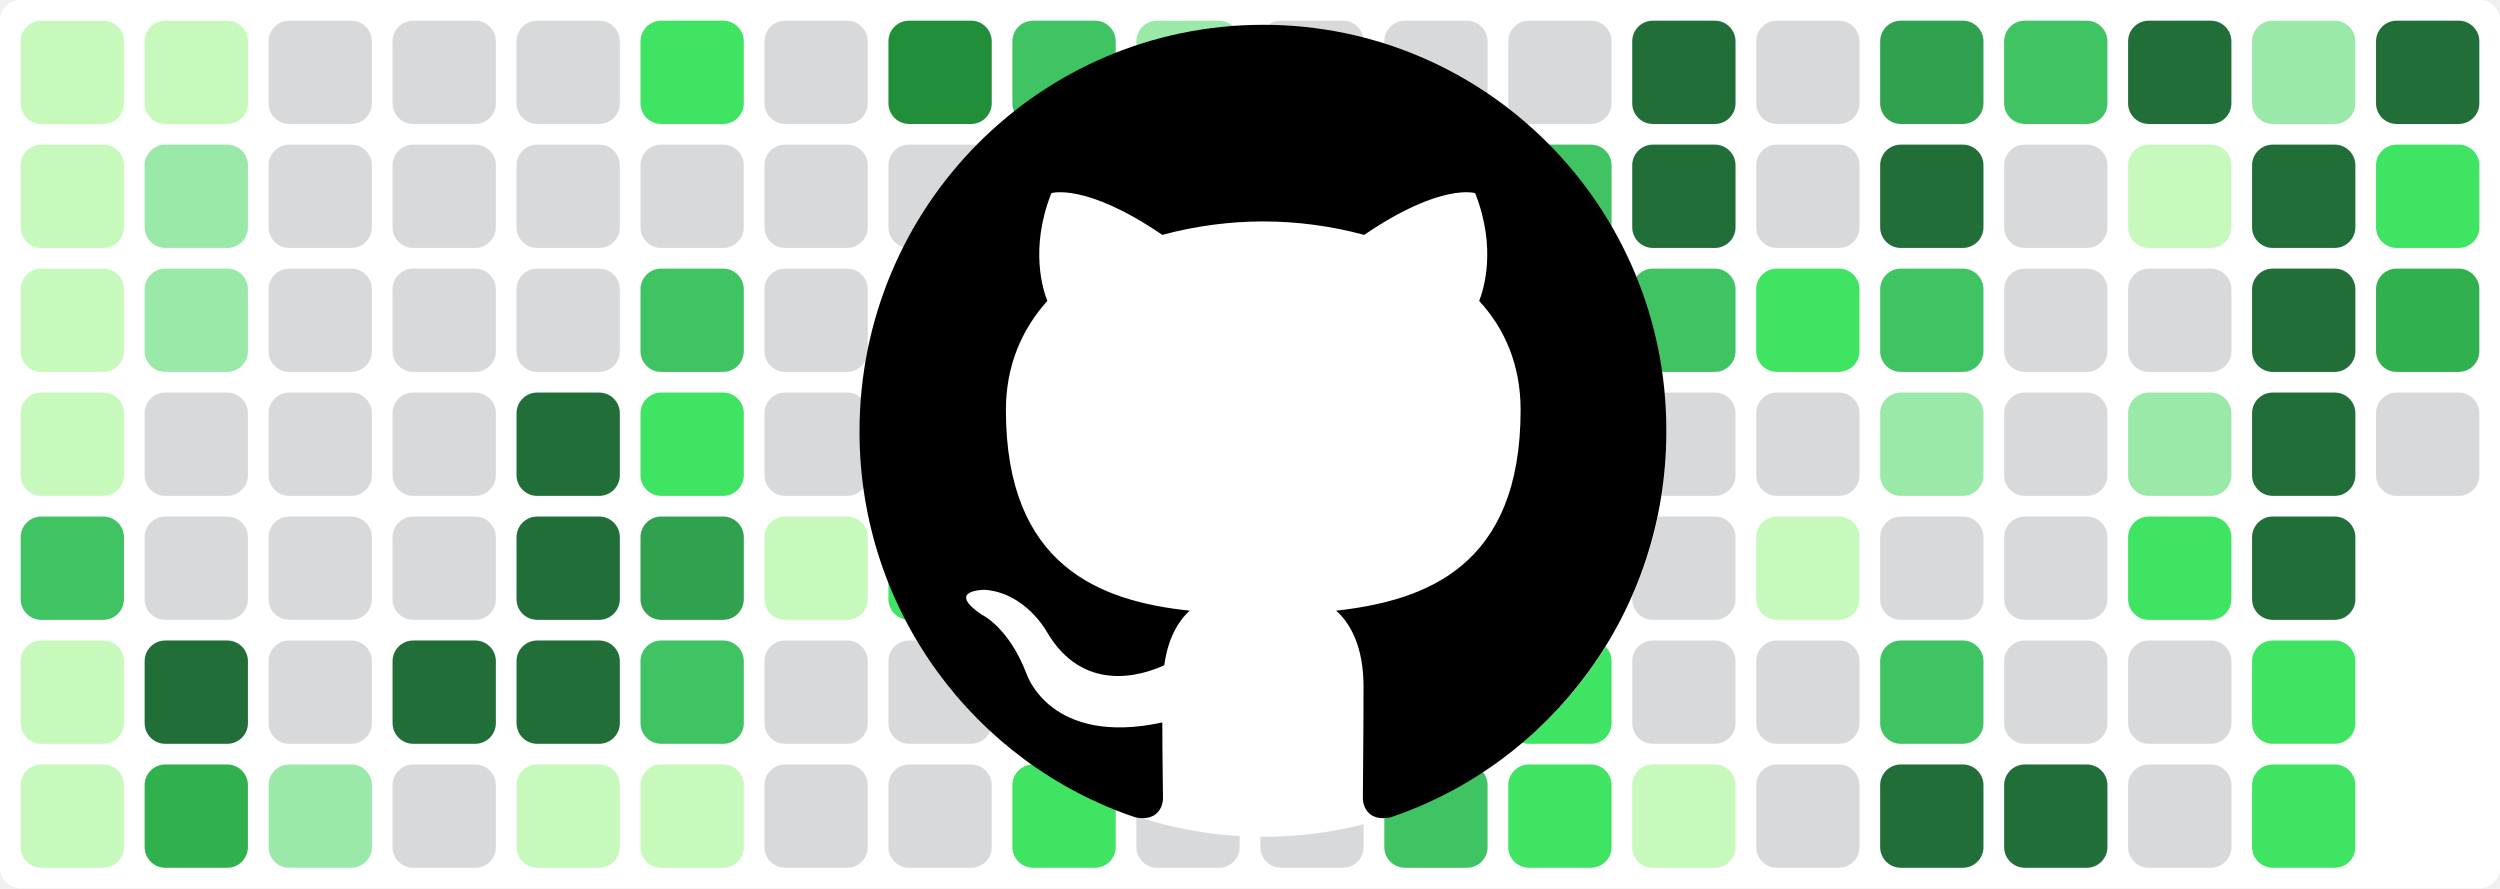
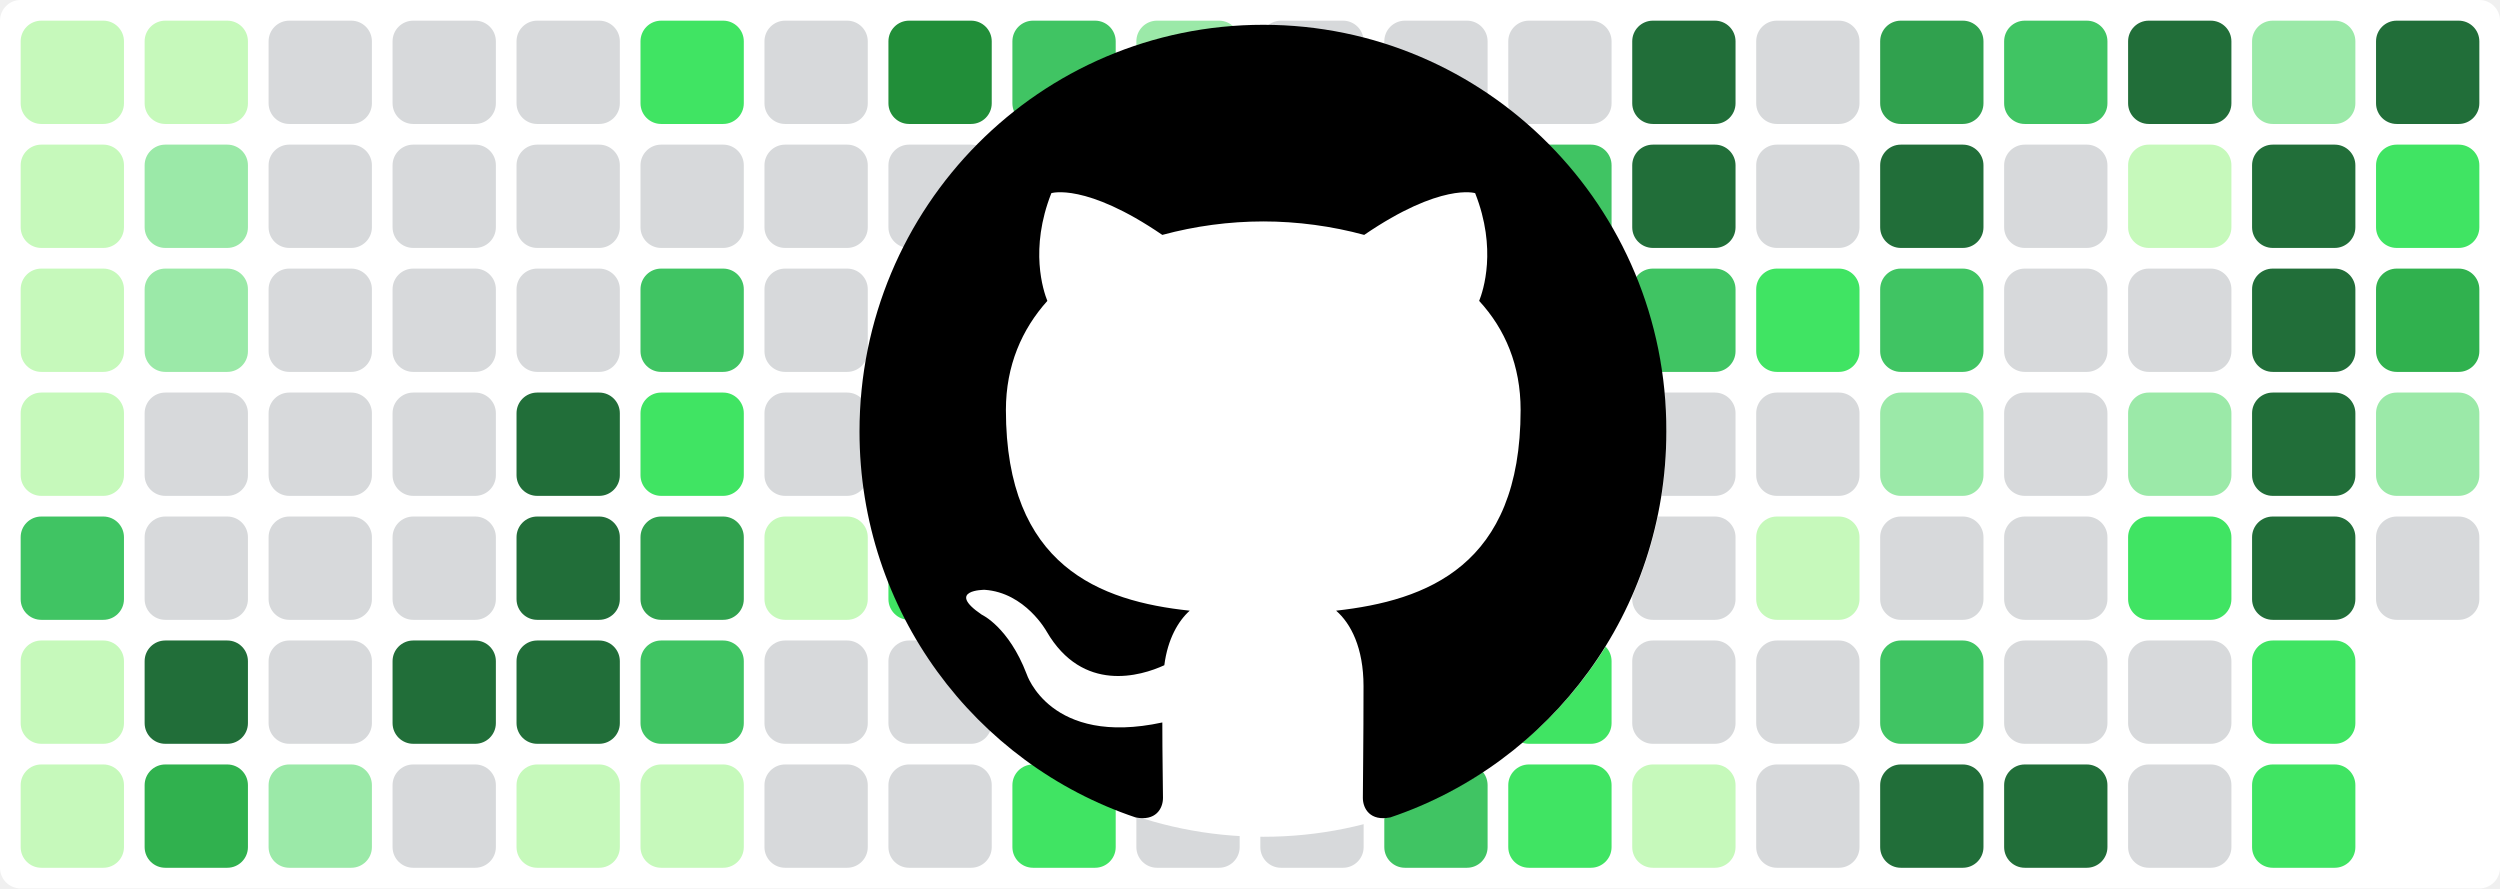
<svg xmlns="http://www.w3.org/2000/svg" baseProfile="tiny" height="100%" version="1.2" viewBox="0,0,242,86" width="100%">
  <defs />
  <rect fill="#ffffff" height="86" rx="2" ry="2" width="242" x="0" y="0" />
  <rect fill="#c6f9bb" height="10" rx="2" ry="2" width="10" x="2" y="2" />
  <rect fill="#c6f9bb" height="10" rx="2" ry="2" width="10" x="2" y="14" />
  <rect fill="#c6f9bb" height="10" rx="2" ry="2" width="10" x="2" y="26" />
  <rect fill="#c6f9bb" height="10" rx="2" ry="2" width="10" x="2" y="38" />
  <rect fill="#40c463" height="10" rx="2" ry="2" width="10" x="2" y="50" />
  <rect fill="#c6f9bb" height="10" rx="2" ry="2" width="10" x="2" y="62" />
  <rect fill="#c6f9bb" height="10" rx="2" ry="2" width="10" x="2" y="74" />
  <rect fill="#c6f9bb" height="10" rx="2" ry="2" width="10" x="14" y="2" />
  <rect fill="#9be9a8" height="10" rx="2" ry="2" width="10" x="14" y="14" />
  <rect fill="#9be9a8" height="10" rx="2" ry="2" width="10" x="14" y="26" />
  <rect fill="#d7d9db" height="10" rx="2" ry="2" width="10" x="14" y="38" />
  <rect fill="#d7d9db" height="10" rx="2" ry="2" width="10" x="14" y="50" />
  <rect fill="#216e39" height="10" rx="2" ry="2" width="10" x="14" y="62" />
  <rect fill="#30b14e" height="10" rx="2" ry="2" width="10" x="14" y="74" />
  <rect fill="#d7d9db" height="10" rx="2" ry="2" width="10" x="26" y="2" />
  <rect fill="#d7d9db" height="10" rx="2" ry="2" width="10" x="26" y="14" />
  <rect fill="#d7d9db" height="10" rx="2" ry="2" width="10" x="26" y="26" />
  <rect fill="#d7d9db" height="10" rx="2" ry="2" width="10" x="26" y="38" />
  <rect fill="#d7d9db" height="10" rx="2" ry="2" width="10" x="26" y="50" />
  <rect fill="#d7d9db" height="10" rx="2" ry="2" width="10" x="26" y="62" />
  <rect fill="#9be9a8" height="10" rx="2" ry="2" width="10" x="26" y="74" />
  <rect fill="#d7d9db" height="10" rx="2" ry="2" width="10" x="38" y="2" />
  <rect fill="#d7d9db" height="10" rx="2" ry="2" width="10" x="38" y="14" />
  <rect fill="#d7d9db" height="10" rx="2" ry="2" width="10" x="38" y="26" />
  <rect fill="#d7d9db" height="10" rx="2" ry="2" width="10" x="38" y="38" />
  <rect fill="#d7d9db" height="10" rx="2" ry="2" width="10" x="38" y="50" />
  <rect fill="#216e39" height="10" rx="2" ry="2" width="10" x="38" y="62" />
  <rect fill="#d7d9db" height="10" rx="2" ry="2" width="10" x="38" y="74" />
  <rect fill="#d7d9db" height="10" rx="2" ry="2" width="10" x="50" y="2" />
  <rect fill="#d7d9db" height="10" rx="2" ry="2" width="10" x="50" y="14" />
  <rect fill="#d7d9db" height="10" rx="2" ry="2" width="10" x="50" y="26" />
  <rect fill="#216e39" height="10" rx="2" ry="2" width="10" x="50" y="38" />
  <rect fill="#216e39" height="10" rx="2" ry="2" width="10" x="50" y="50" />
  <rect fill="#216e39" height="10" rx="2" ry="2" width="10" x="50" y="62" />
  <rect fill="#c6f9bb" height="10" rx="2" ry="2" width="10" x="50" y="74" />
  <rect fill="#40e463" height="10" rx="2" ry="2" width="10" x="62" y="2" />
  <rect fill="#d7d9db" height="10" rx="2" ry="2" width="10" x="62" y="14" />
  <rect fill="#40c463" height="10" rx="2" ry="2" width="10" x="62" y="26" />
  <rect fill="#40e463" height="10" rx="2" ry="2" width="10" x="62" y="38" />
  <rect fill="#30a14e" height="10" rx="2" ry="2" width="10" x="62" y="50" />
  <rect fill="#40c463" height="10" rx="2" ry="2" width="10" x="62" y="62" />
  <rect fill="#c6f9bb" height="10" rx="2" ry="2" width="10" x="62" y="74" />
  <rect fill="#d7d9db" height="10" rx="2" ry="2" width="10" x="74" y="2" />
  <rect fill="#d7d9db" height="10" rx="2" ry="2" width="10" x="74" y="14" />
  <rect fill="#d7d9db" height="10" rx="2" ry="2" width="10" x="74" y="26" />
  <rect fill="#d7d9db" height="10" rx="2" ry="2" width="10" x="74" y="38" />
  <rect fill="#c6f9bb" height="10" rx="2" ry="2" width="10" x="74" y="50" />
  <rect fill="#d7d9db" height="10" rx="2" ry="2" width="10" x="74" y="62" />
  <rect fill="#d7d9db" height="10" rx="2" ry="2" width="10" x="74" y="74" />
  <rect fill="#218e39" height="10" rx="2" ry="2" width="10" x="86" y="2" />
  <rect fill="#d7d9db" height="10" rx="2" ry="2" width="10" x="86" y="14" />
  <rect fill="#40c463" height="10" rx="2" ry="2" width="10" x="86" y="26" />
  <rect fill="#c6f9bb" height="10" rx="2" ry="2" width="10" x="86" y="38" />
  <rect fill="#40e463" height="10" rx="2" ry="2" width="10" x="86" y="50" />
  <rect fill="#d7d9db" height="10" rx="2" ry="2" width="10" x="86" y="62" />
  <rect fill="#d7d9db" height="10" rx="2" ry="2" width="10" x="86" y="74" />
  <rect fill="#40c463" height="10" rx="2" ry="2" width="10" x="98" y="2" />
  <rect fill="#9be9a8" height="10" rx="2" ry="2" width="10" x="98" y="14" />
  <rect fill="#d7d9db" height="10" rx="2" ry="2" width="10" x="98" y="26" />
  <rect fill="#d7d9db" height="10" rx="2" ry="2" width="10" x="98" y="38" />
  <rect fill="#d7d9db" height="10" rx="2" ry="2" width="10" x="98" y="50" />
  <rect fill="#40e463" height="10" rx="2" ry="2" width="10" x="98" y="62" />
  <rect fill="#40e463" height="10" rx="2" ry="2" width="10" x="98" y="74" />
  <rect fill="#9be9a8" height="10" rx="2" ry="2" width="10" x="110" y="2" />
  <rect fill="#9be9a8" height="10" rx="2" ry="2" width="10" x="110" y="14" />
  <rect fill="#d7d9db" height="10" rx="2" ry="2" width="10" x="110" y="26" />
  <rect fill="#40e463" height="10" rx="2" ry="2" width="10" x="110" y="38" />
  <rect fill="#c6f9bb" height="10" rx="2" ry="2" width="10" x="110" y="50" />
  <rect fill="#216e39" height="10" rx="2" ry="2" width="10" x="110" y="62" />
  <rect fill="#d7d9db" height="10" rx="2" ry="2" width="10" x="110" y="74" />
  <rect fill="#d7d9db" height="10" rx="2" ry="2" width="10" x="122" y="2" />
  <rect fill="#d7d9db" height="10" rx="2" ry="2" width="10" x="122" y="14" />
  <rect fill="#d7d9db" height="10" rx="2" ry="2" width="10" x="122" y="26" />
  <rect fill="#d7d9db" height="10" rx="2" ry="2" width="10" x="122" y="38" />
  <rect fill="#d7d9db" height="10" rx="2" ry="2" width="10" x="122" y="50" />
  <rect fill="#d7d9db" height="10" rx="2" ry="2" width="10" x="122" y="62" />
  <rect fill="#d7d9db" height="10" rx="2" ry="2" width="10" x="122" y="74" />
  <rect fill="#d7d9db" height="10" rx="2" ry="2" width="10" x="134" y="2" />
  <rect fill="#d7d9db" height="10" rx="2" ry="2" width="10" x="134" y="14" />
  <rect fill="#d7d9db" height="10" rx="2" ry="2" width="10" x="134" y="26" />
  <rect fill="#d7d9db" height="10" rx="2" ry="2" width="10" x="134" y="38" />
  <rect fill="#c6f9bb" height="10" rx="2" ry="2" width="10" x="134" y="50" />
  <rect fill="#40e463" height="10" rx="2" ry="2" width="10" x="134" y="62" />
  <rect fill="#40c463" height="10" rx="2" ry="2" width="10" x="134" y="74" />
  <rect fill="#d7d9db" height="10" rx="2" ry="2" width="10" x="146" y="2" />
  <rect fill="#40c463" height="10" rx="2" ry="2" width="10" x="146" y="14" />
  <rect fill="#40c463" height="10" rx="2" ry="2" width="10" x="146" y="26" />
  <rect fill="#9be9a8" height="10" rx="2" ry="2" width="10" x="146" y="38" />
  <rect fill="#9be9a8" height="10" rx="2" ry="2" width="10" x="146" y="50" />
  <rect fill="#40e463" height="10" rx="2" ry="2" width="10" x="146" y="62" />
  <rect fill="#40e463" height="10" rx="2" ry="2" width="10" x="146" y="74" />
  <rect fill="#216e39" height="10" rx="2" ry="2" width="10" x="158" y="2" />
  <rect fill="#216e39" height="10" rx="2" ry="2" width="10" x="158" y="14" />
  <rect fill="#40c463" height="10" rx="2" ry="2" width="10" x="158" y="26" />
  <rect fill="#d7d9db" height="10" rx="2" ry="2" width="10" x="158" y="38" />
  <rect fill="#d7d9db" height="10" rx="2" ry="2" width="10" x="158" y="50" />
  <rect fill="#d7d9db" height="10" rx="2" ry="2" width="10" x="158" y="62" />
  <rect fill="#c6f9bb" height="10" rx="2" ry="2" width="10" x="158" y="74" />
  <rect fill="#d7d9db" height="10" rx="2" ry="2" width="10" x="170" y="2" />
  <rect fill="#d7d9db" height="10" rx="2" ry="2" width="10" x="170" y="14" />
  <rect fill="#40e463" height="10" rx="2" ry="2" width="10" x="170" y="26" />
  <rect fill="#d7d9db" height="10" rx="2" ry="2" width="10" x="170" y="38" />
  <rect fill="#c6f9bb" height="10" rx="2" ry="2" width="10" x="170" y="50" />
  <rect fill="#d7d9db" height="10" rx="2" ry="2" width="10" x="170" y="62" />
  <rect fill="#d7d9db" height="10" rx="2" ry="2" width="10" x="170" y="74" />
  <rect fill="#30a14e" height="10" rx="2" ry="2" width="10" x="182" y="2" />
  <rect fill="#216e39" height="10" rx="2" ry="2" width="10" x="182" y="14" />
  <rect fill="#40c463" height="10" rx="2" ry="2" width="10" x="182" y="26" />
  <rect fill="#9be9a8" height="10" rx="2" ry="2" width="10" x="182" y="38" />
  <rect fill="#d7d9db" height="10" rx="2" ry="2" width="10" x="182" y="50" />
  <rect fill="#40c463" height="10" rx="2" ry="2" width="10" x="182" y="62" />
  <rect fill="#216e39" height="10" rx="2" ry="2" width="10" x="182" y="74" />
  <rect fill="#40c463" height="10" rx="2" ry="2" width="10" x="194" y="2" />
  <rect fill="#d7d9db" height="10" rx="2" ry="2" width="10" x="194" y="14" />
  <rect fill="#d7d9db" height="10" rx="2" ry="2" width="10" x="194" y="26" />
  <rect fill="#d7d9db" height="10" rx="2" ry="2" width="10" x="194" y="38" />
  <rect fill="#d7d9db" height="10" rx="2" ry="2" width="10" x="194" y="50" />
  <rect fill="#d7d9db" height="10" rx="2" ry="2" width="10" x="194" y="62" />
  <rect fill="#216e39" height="10" rx="2" ry="2" width="10" x="194" y="74" />
  <rect fill="#216e39" height="10" rx="2" ry="2" width="10" x="206" y="2" />
  <rect fill="#c6f9bb" height="10" rx="2" ry="2" width="10" x="206" y="14" />
  <rect fill="#d7d9db" height="10" rx="2" ry="2" width="10" x="206" y="26" />
  <rect fill="#9be9a8" height="10" rx="2" ry="2" width="10" x="206" y="38" />
  <rect fill="#40e463" height="10" rx="2" ry="2" width="10" x="206" y="50" />
  <rect fill="#d7d9db" height="10" rx="2" ry="2" width="10" x="206" y="62" />
  <rect fill="#d7d9db" height="10" rx="2" ry="2" width="10" x="206" y="74" />
  <rect fill="#9be9a8" height="10" rx="2" ry="2" width="10" x="218" y="2" />
  <rect fill="#216e39" height="10" rx="2" ry="2" width="10" x="218" y="14" />
  <rect fill="#216e39" height="10" rx="2" ry="2" width="10" x="218" y="26" />
  <rect fill="#216e39" height="10" rx="2" ry="2" width="10" x="218" y="38" />
  <rect fill="#216e39" height="10" rx="2" ry="2" width="10" x="218" y="50" />
  <rect fill="#40e463" height="10" rx="2" ry="2" width="10" x="218" y="62" />
  <rect fill="#40e463" height="10" rx="2" ry="2" width="10" x="218" y="74" />
  <rect fill="#216e39" height="10" rx="2" ry="2" width="10" x="230" y="2" />
  <rect fill="#40e463" height="10" rx="2" ry="2" width="10" x="230" y="14" />
  <rect fill="#30b14e" height="10" rx="2" ry="2" width="10" x="230" y="26" />
-   <rect fill="#d7d9db" height="10" rx="2" ry="2" width="10" x="230" y="38" />
+   <rect fill="#9be9a8" height="10" rx="2" ry="2" width="10" x="230" y="38" />
+   <rect fill="#d7d9db" height="10" rx="2" ry="2" width="10" x="230" y="50" />
  <circle cx="122.3" cy="42" fill="#ffffff" r="39" />
  <path fill-rule="evenodd" clip-rule="evenodd" transform="scale(0.8, 0.8) translate(104, 3)" d="M48.854 0C21.839 0 0 22 0 49.217c0 21.756 13.993 40.172 33.405 46.69 2.427.49 3.316-1.059 3.316-2.362 0-1.141-.08-5.052-.08-9.127-13.59 2.934-16.42-5.867-16.42-5.867-2.184-5.704-5.42-7.17-5.42-7.17-4.448-3.015.324-3.015.324-3.015 4.934.326 7.523 5.052 7.523 5.052 4.367 7.496 11.404 5.378 14.235 4.074.404-3.178 1.699-5.378 3.074-6.6-10.839-1.141-22.243-5.378-22.243-24.283 0-5.378 1.94-9.778 5.014-13.2-.485-1.222-2.184-6.275.486-13.038 0 0 4.125-1.304 13.426 5.052a46.97 46.97 0 0 1 12.214-1.63c4.125 0 8.33.571 12.213 1.63 9.302-6.356 13.427-5.052 13.427-5.052 2.67 6.763.97 11.816.485 13.038 3.155 3.422 5.015 7.822 5.015 13.2 0 18.905-11.404 23.06-22.324 24.283 1.78 1.548 3.316 4.481 3.316 9.126 0 6.6-.08 11.897-.08 13.526 0 1.304.89 2.853 3.316 2.364 19.412-6.52 33.405-24.935 33.405-46.691C97.707 22 75.788 0 48.854 0z" fill="#000000" />
</svg>
